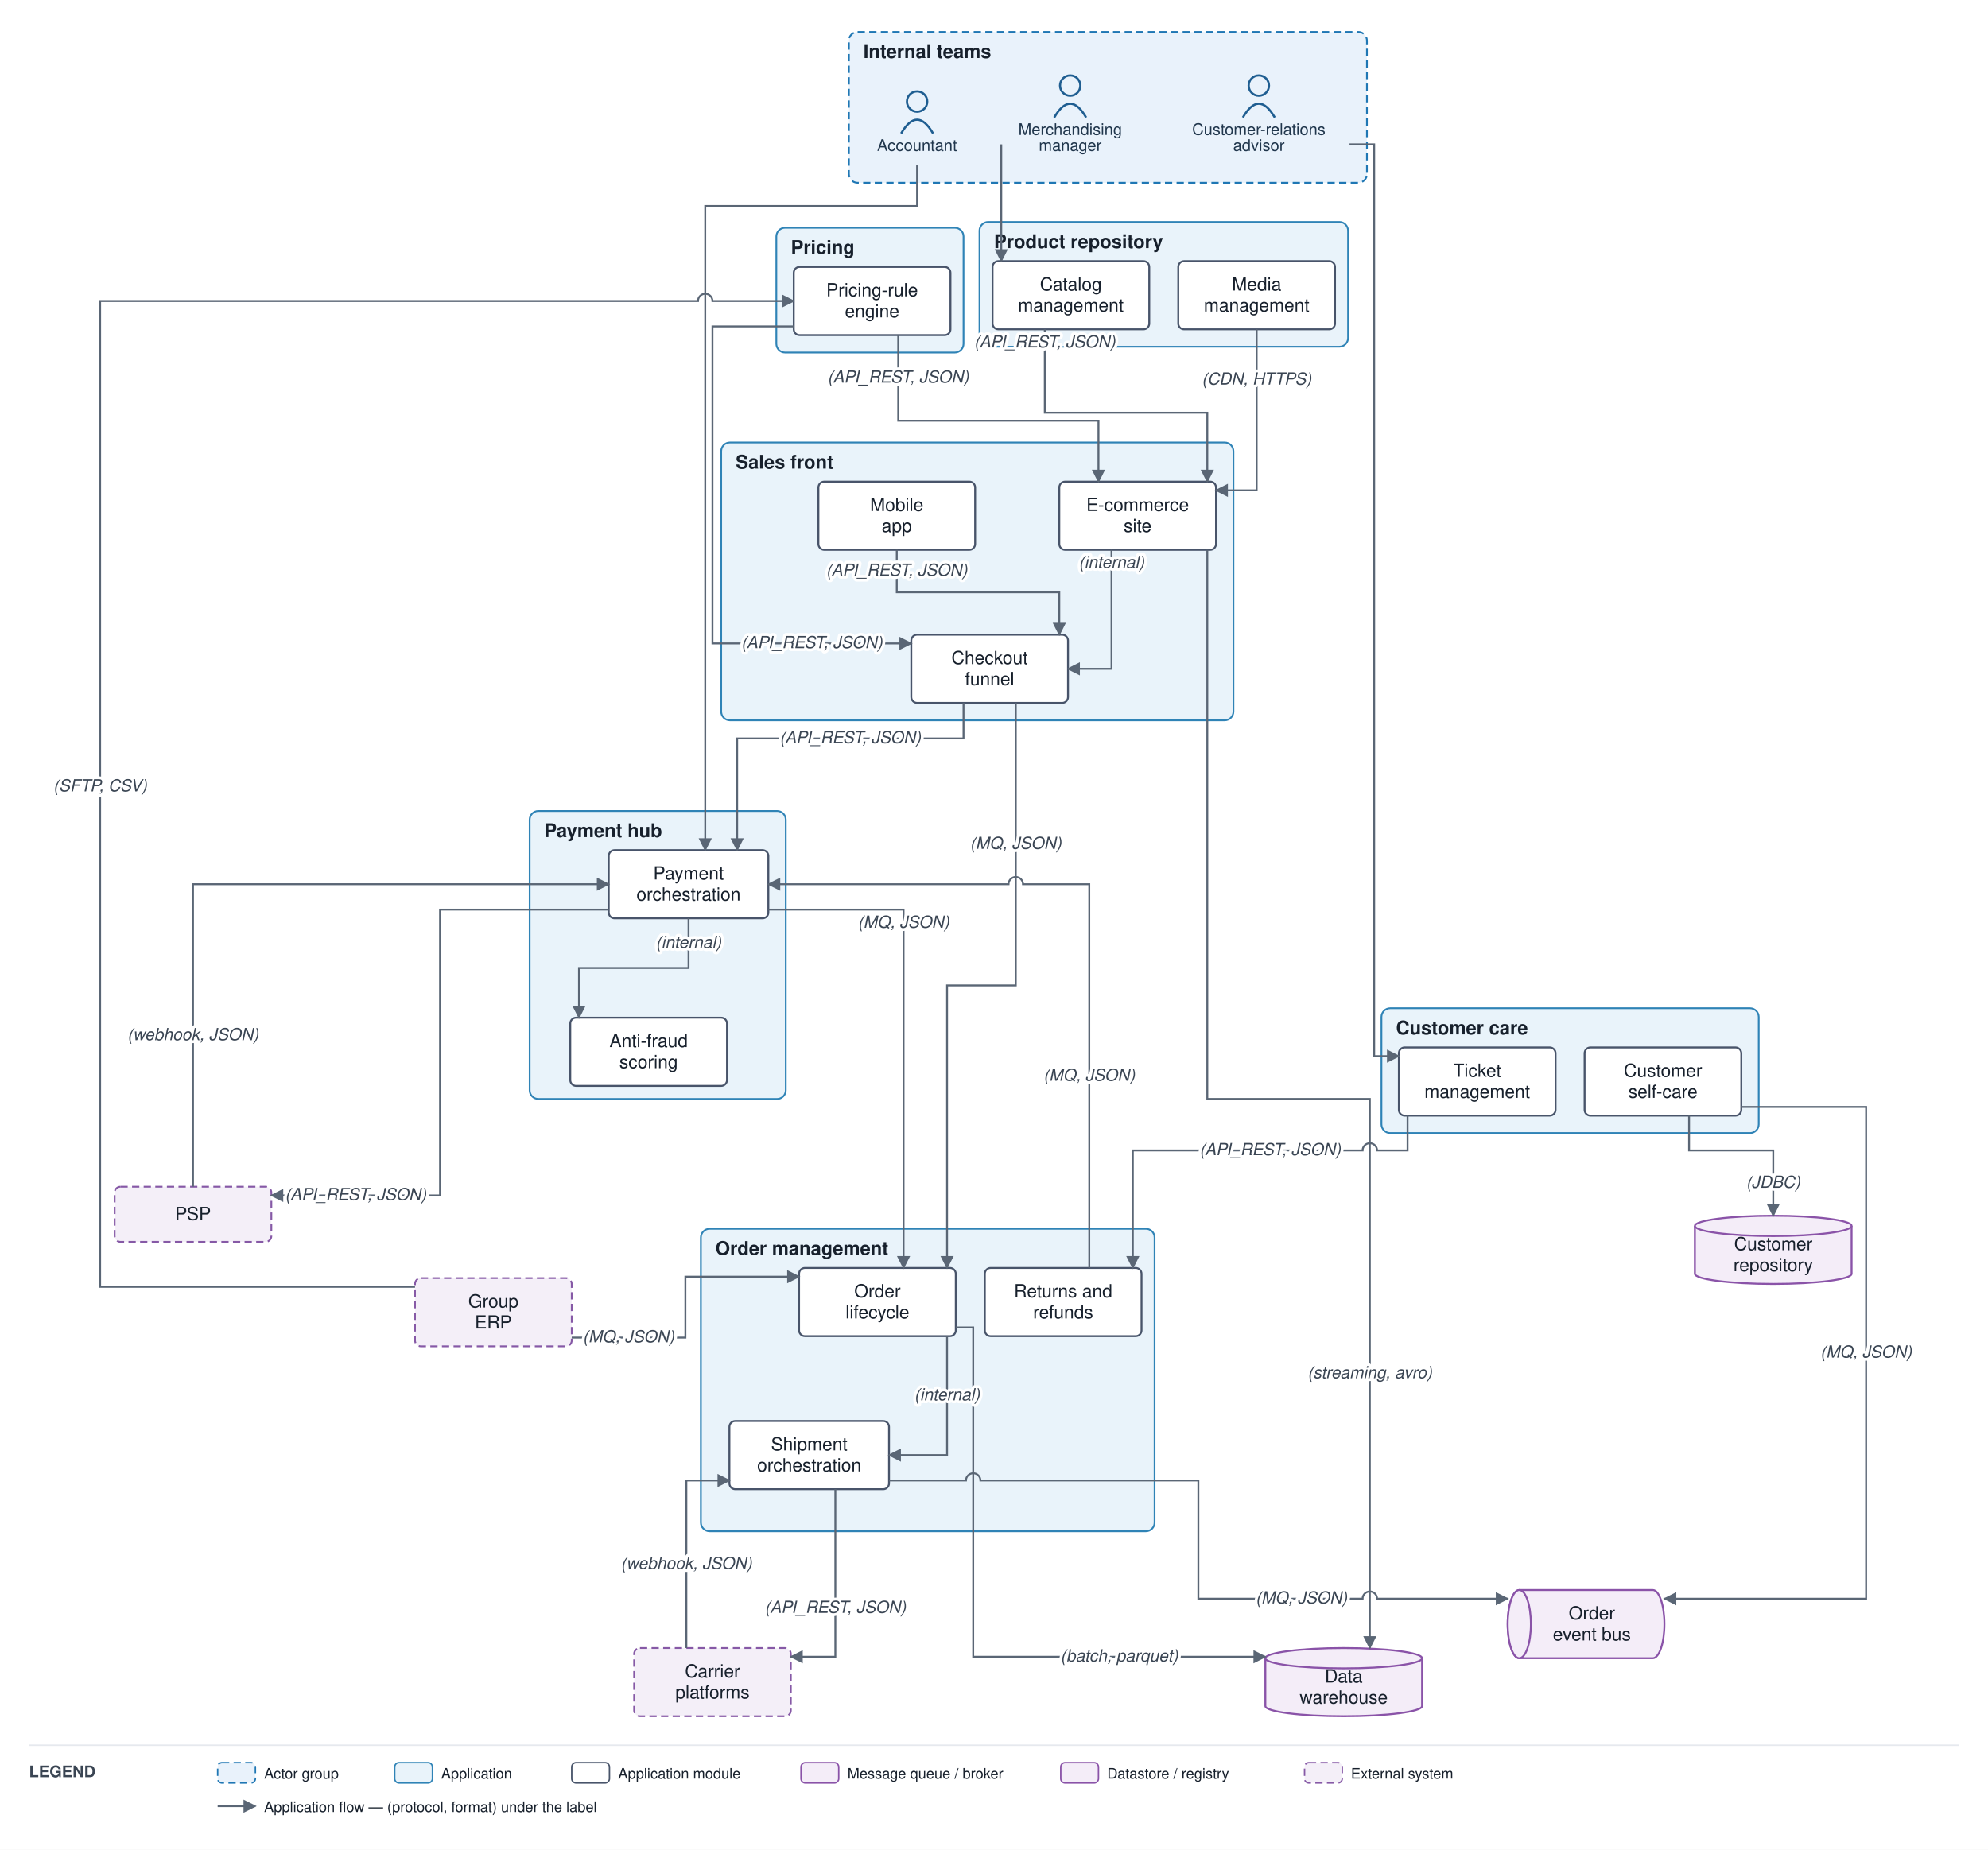
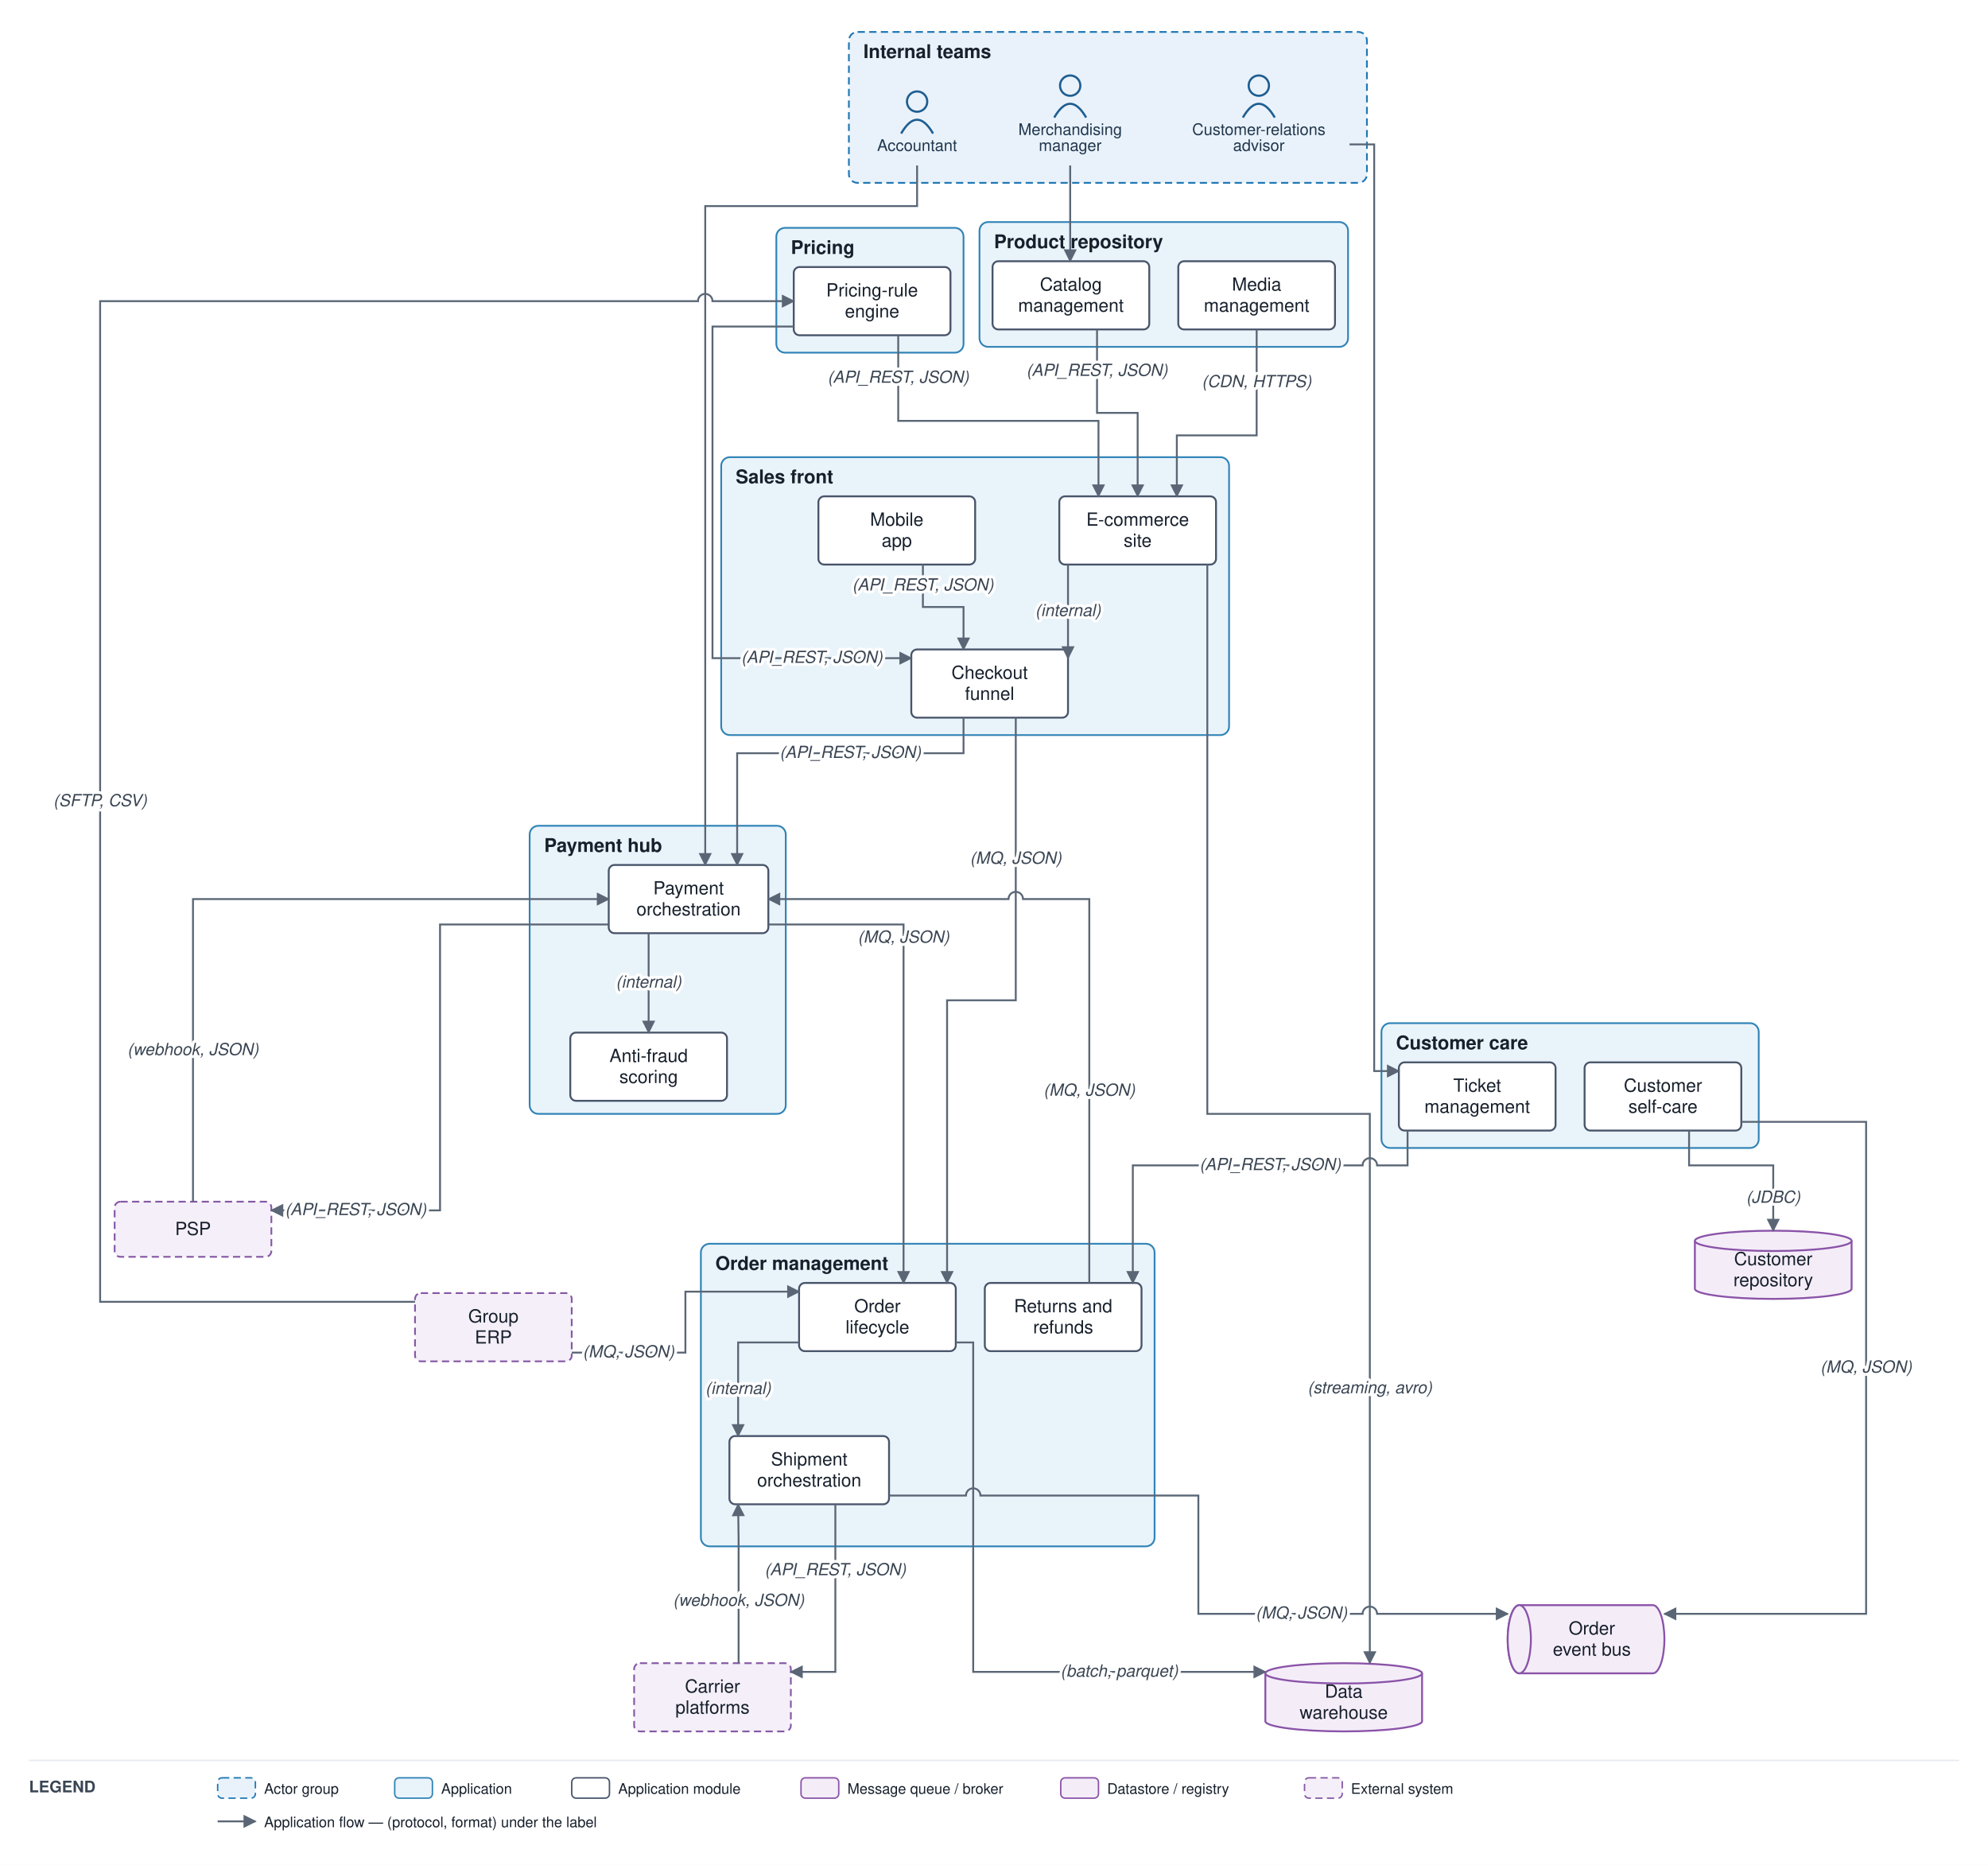
- <svg xmlns="http://www.w3.org/2000/svg" viewBox="0 0 1370 1275" font-family="Helvetica,Arial,sans-serif">
+ <svg xmlns="http://www.w3.org/2000/svg" viewBox="0 0 1370 1285" font-family="Helvetica,Arial,sans-serif">
  <defs>
    <marker id="arr" viewBox="0 0 10 10" refX="9" refY="5" markerWidth="7" markerHeight="7" orient="auto-start-reverse">
      <path d="M0,0 L10,5 L0,10 z" fill="#5a6675" />
    </marker>
  </defs>
-   <rect width="1370" height="1275" fill="#ffffff" />
+   <rect width="1370" height="1285" fill="#ffffff" />
  <rect x="585" y="22" width="357" height="104" rx="6" fill="#e9f2fb" stroke="#1f77b4" stroke-width="1.2" stroke-dasharray="5 3" />
  <text x="595" y="40" font-size="13" font-weight="bold" fill="#17202c">Internal teams</text>
-   <rect x="497" y="305" width="353" height="191.5" rx="6" fill="#e9f3fa" stroke="#2f83b6" stroke-width="1.2" />
-   <text x="507" y="323" font-size="13" font-weight="bold" fill="#17202c">Sales front</text>
-   <rect x="483" y="847" width="312.667" height="208.5" rx="6" fill="#e9f3fa" stroke="#2f83b6" stroke-width="1.2" />
-   <text x="493" y="865" font-size="13" font-weight="bold" fill="#17202c">Order management</text>
+   <rect x="497" y="315" width="350" height="191.5" rx="6" fill="#e9f3fa" stroke="#2f83b6" stroke-width="1.2" />
+   <text x="507" y="333" font-size="13" font-weight="bold" fill="#17202c">Sales front</text>
+   <rect x="483" y="857" width="312.667" height="208.5" rx="6" fill="#e9f3fa" stroke="#2f83b6" stroke-width="1.2" />
+   <text x="493" y="875" font-size="13" font-weight="bold" fill="#17202c">Order management</text>
  <rect x="675" y="153" width="254" height="86" rx="6" fill="#e9f3fa" stroke="#2f83b6" stroke-width="1.2" />
  <text x="685" y="171" font-size="13" font-weight="bold" fill="#17202c">Product repository</text>
  <rect x="535" y="157" width="129" height="86" rx="6" fill="#e9f3fa" stroke="#2f83b6" stroke-width="1.2" />
  <text x="545" y="175" font-size="13" font-weight="bold" fill="#17202c">Pricing</text>
-   <rect x="365" y="559" width="176.5" height="198.5" rx="6" fill="#e9f3fa" stroke="#2f83b6" stroke-width="1.2" />
-   <text x="375" y="577" font-size="13" font-weight="bold" fill="#17202c">Payment hub</text>
-   <rect x="952" y="695" width="260" height="86" rx="6" fill="#e9f3fa" stroke="#2f83b6" stroke-width="1.2" />
-   <text x="962" y="713" font-size="13" font-weight="bold" fill="#17202c">Customer care</text>
+   <rect x="365" y="569" width="176.5" height="198.5" rx="6" fill="#e9f3fa" stroke="#2f83b6" stroke-width="1.2" />
+   <text x="375" y="587" font-size="13" font-weight="bold" fill="#17202c">Payment hub</text>
+   <rect x="952" y="705" width="260" height="86" rx="6" fill="#e9f3fa" stroke="#2f83b6" stroke-width="1.2" />
+   <text x="962" y="723" font-size="13" font-weight="bold" fill="#17202c">Customer care</text>
  <circle cx="737.5" cy="59" r="7" fill="none" stroke="#1f5e91" stroke-width="1.5" />
  <path d="M 726.5 81 q 11 -19 22 0" fill="none" stroke="#1f5e91" stroke-width="1.5" />
  <text x="737.5" y="93" font-size="11" text-anchor="middle" fill="#20364c">Merchandising</text>
  <text x="737.5" y="104" font-size="11" text-anchor="middle" fill="#20364c">manager</text>
  <circle cx="867.5" cy="59" r="7" fill="none" stroke="#1f5e91" stroke-width="1.5" />
  <path d="M 856.5 81 q 11 -19 22 0" fill="none" stroke="#1f5e91" stroke-width="1.5" />
  <text x="867.5" y="93" font-size="11" text-anchor="middle" fill="#20364c">Customer-relations</text>
  <text x="867.5" y="104" font-size="11" text-anchor="middle" fill="#20364c">advisor</text>
  <circle cx="632" cy="70" r="7" fill="none" stroke="#1f5e91" stroke-width="1.5" />
  <path d="M 621 92 q 11 -19 22 0" fill="none" stroke="#1f5e91" stroke-width="1.5" />
  <text x="632" y="104" font-size="11" text-anchor="middle" fill="#20364c">Accountant</text>
-   <rect x="730" y="332" width="108" height="47" rx="4" fill="#ffffff" stroke="#48546a" stroke-width="1.3" />
-   <text x="784" y="352.25" font-size="12.5" text-anchor="middle" fill="#17202c">E-commerce</text>
-   <text x="784" y="366.75" font-size="12.5" text-anchor="middle" fill="#17202c">site</text>
-   <rect x="564" y="332" width="108" height="47" rx="4" fill="#ffffff" stroke="#48546a" stroke-width="1.3" />
-   <text x="618" y="352.25" font-size="12.5" text-anchor="middle" fill="#17202c">Mobile</text>
-   <text x="618" y="366.75" font-size="12.5" text-anchor="middle" fill="#17202c">app</text>
-   <rect x="628" y="437.5" width="108" height="47" rx="4" fill="#ffffff" stroke="#48546a" stroke-width="1.3" />
-   <text x="682" y="457.75" font-size="12.5" text-anchor="middle" fill="#17202c">Checkout</text>
-   <text x="682" y="472.25" font-size="12.5" text-anchor="middle" fill="#17202c">funnel</text>
-   <rect x="550.667" y="874" width="108" height="47" rx="4" fill="#ffffff" stroke="#48546a" stroke-width="1.3" />
-   <text x="604.667" y="894.25" font-size="12.5" text-anchor="middle" fill="#17202c">Order</text>
-   <text x="604.667" y="908.75" font-size="12.5" text-anchor="middle" fill="#17202c">lifecycle</text>
-   <rect x="502.667" y="979.5" width="110" height="47" rx="4" fill="#ffffff" stroke="#48546a" stroke-width="1.3" />
-   <text x="557.667" y="999.75" font-size="12.5" text-anchor="middle" fill="#17202c">Shipment</text>
-   <text x="557.667" y="1014.25" font-size="12.5" text-anchor="middle" fill="#17202c">orchestration</text>
-   <rect x="678.667" y="874" width="108" height="47" rx="4" fill="#ffffff" stroke="#48546a" stroke-width="1.3" />
-   <text x="732.667" y="894.25" font-size="12.5" text-anchor="middle" fill="#17202c">Returns and</text>
-   <text x="732.667" y="908.75" font-size="12.5" text-anchor="middle" fill="#17202c">refunds</text>
+   <rect x="730" y="342" width="108" height="47" rx="4" fill="#ffffff" stroke="#48546a" stroke-width="1.3" />
+   <text x="784" y="362.25" font-size="12.5" text-anchor="middle" fill="#17202c">E-commerce</text>
+   <text x="784" y="376.75" font-size="12.5" text-anchor="middle" fill="#17202c">site</text>
+   <rect x="564" y="342" width="108" height="47" rx="4" fill="#ffffff" stroke="#48546a" stroke-width="1.3" />
+   <text x="618" y="362.25" font-size="12.5" text-anchor="middle" fill="#17202c">Mobile</text>
+   <text x="618" y="376.75" font-size="12.5" text-anchor="middle" fill="#17202c">app</text>
+   <rect x="628" y="447.5" width="108" height="47" rx="4" fill="#ffffff" stroke="#48546a" stroke-width="1.3" />
+   <text x="682" y="467.75" font-size="12.5" text-anchor="middle" fill="#17202c">Checkout</text>
+   <text x="682" y="482.25" font-size="12.5" text-anchor="middle" fill="#17202c">funnel</text>
+   <rect x="550.667" y="884" width="108" height="47" rx="4" fill="#ffffff" stroke="#48546a" stroke-width="1.3" />
+   <text x="604.667" y="904.25" font-size="12.5" text-anchor="middle" fill="#17202c">Order</text>
+   <text x="604.667" y="918.75" font-size="12.5" text-anchor="middle" fill="#17202c">lifecycle</text>
+   <rect x="502.667" y="989.5" width="110" height="47" rx="4" fill="#ffffff" stroke="#48546a" stroke-width="1.3" />
+   <text x="557.667" y="1009.75" font-size="12.5" text-anchor="middle" fill="#17202c">Shipment</text>
+   <text x="557.667" y="1024.25" font-size="12.5" text-anchor="middle" fill="#17202c">orchestration</text>
+   <rect x="678.667" y="884" width="108" height="47" rx="4" fill="#ffffff" stroke="#48546a" stroke-width="1.3" />
+   <text x="732.667" y="904.25" font-size="12.5" text-anchor="middle" fill="#17202c">Returns and</text>
+   <text x="732.667" y="918.75" font-size="12.5" text-anchor="middle" fill="#17202c">refunds</text>
  <rect x="684" y="180" width="108" height="47" rx="4" fill="#ffffff" stroke="#48546a" stroke-width="1.3" />
  <text x="738" y="200.25" font-size="12.5" text-anchor="middle" fill="#17202c">Catalog</text>
  <text x="738" y="214.75" font-size="12.5" text-anchor="middle" fill="#17202c">management</text>
  <rect x="812" y="180" width="108" height="47" rx="4" fill="#ffffff" stroke="#48546a" stroke-width="1.3" />
  <text x="866" y="200.25" font-size="12.5" text-anchor="middle" fill="#17202c">Media</text>
  <text x="866" y="214.75" font-size="12.5" text-anchor="middle" fill="#17202c">management</text>
  <rect x="547" y="184" width="108" height="47" rx="4" fill="#ffffff" stroke="#48546a" stroke-width="1.3" />
  <text x="601" y="204.25" font-size="12.5" text-anchor="middle" fill="#17202c">Pricing-rule</text>
  <text x="601" y="218.75" font-size="12.5" text-anchor="middle" fill="#17202c">engine</text>
-   <rect x="419.5" y="586" width="110" height="47" rx="4" fill="#ffffff" stroke="#48546a" stroke-width="1.3" />
-   <text x="474.5" y="606.25" font-size="12.5" text-anchor="middle" fill="#17202c">Payment</text>
-   <text x="474.5" y="620.75" font-size="12.5" text-anchor="middle" fill="#17202c">orchestration</text>
-   <rect x="393" y="701.5" width="108" height="47" rx="4" fill="#ffffff" stroke="#48546a" stroke-width="1.3" />
-   <text x="447" y="721.75" font-size="12.5" text-anchor="middle" fill="#17202c">Anti-fraud</text>
-   <text x="447" y="736.25" font-size="12.5" text-anchor="middle" fill="#17202c">scoring</text>
-   <rect x="964" y="722" width="108" height="47" rx="4" fill="#ffffff" stroke="#48546a" stroke-width="1.3" />
-   <text x="1018" y="742.25" font-size="12.5" text-anchor="middle" fill="#17202c">Ticket</text>
-   <text x="1018" y="756.75" font-size="12.5" text-anchor="middle" fill="#17202c">management</text>
-   <rect x="1092" y="722" width="108" height="47" rx="4" fill="#ffffff" stroke="#48546a" stroke-width="1.3" />
-   <text x="1146" y="742.25" font-size="12.5" text-anchor="middle" fill="#17202c">Customer</text>
-   <text x="1146" y="756.75" font-size="12.5" text-anchor="middle" fill="#17202c">self-care</text>
-   <path d="M 1047 1096 h 92 a 8 23.5 0 0 1 0 47 h -92 a 8 23.5 0 0 1 0 -47" fill="#f4edf8" stroke="#8a53a8" stroke-width="1.3" />
-   <ellipse cx="1047" cy="1119.5" rx="8" ry="23.5" fill="#f4edf8" stroke="#8a53a8" stroke-width="1.3" />
-   <text x="1097" y="1116.25" font-size="12.5" text-anchor="middle" fill="#17202c">Order</text>
-   <text x="1097" y="1130.75" font-size="12.5" text-anchor="middle" fill="#17202c">event bus</text>
-   <path d="M 872 1143 v 33 a 54 7 0 0 0 108 0 v -33" fill="#f4edf8" stroke="#8a53a8" stroke-width="1.3" />
-   <ellipse cx="926" cy="1143" rx="54" ry="7" fill="#f4edf8" stroke="#8a53a8" stroke-width="1.3" />
-   <text x="926" y="1159.75" font-size="12.5" text-anchor="middle" fill="#17202c">Data</text>
-   <text x="926" y="1174.25" font-size="12.5" text-anchor="middle" fill="#17202c">warehouse</text>
-   <path d="M 1168 845 v 33 a 54 7 0 0 0 108 0 v -33" fill="#f4edf8" stroke="#8a53a8" stroke-width="1.3" />
-   <ellipse cx="1222" cy="845" rx="54" ry="7" fill="#f4edf8" stroke="#8a53a8" stroke-width="1.3" />
-   <text x="1222" y="861.75" font-size="12.5" text-anchor="middle" fill="#17202c">Customer</text>
-   <text x="1222" y="876.25" font-size="12.5" text-anchor="middle" fill="#17202c">repository</text>
-   <rect x="79" y="818" width="108" height="38" rx="4" fill="#f4eff8" stroke="#8659a6" stroke-width="1.2" stroke-dasharray="5 3" />
-   <text x="133" y="841" font-size="12.5" text-anchor="middle" fill="#17202c">PSP</text>
-   <rect x="437" y="1136" width="108" height="47" rx="4" fill="#f4eff8" stroke="#8659a6" stroke-width="1.2" stroke-dasharray="5 3" />
-   <text x="491" y="1156.25" font-size="12.5" text-anchor="middle" fill="#17202c">Carrier</text>
-   <text x="491" y="1170.75" font-size="12.5" text-anchor="middle" fill="#17202c">platforms</text>
-   <rect x="286" y="881" width="108" height="47" rx="4" fill="#f4eff8" stroke="#8659a6" stroke-width="1.2" stroke-dasharray="5 3" />
-   <text x="340" y="901.25" font-size="12.5" text-anchor="middle" fill="#17202c">Group</text>
-   <text x="340" y="915.75" font-size="12.5" text-anchor="middle" fill="#17202c">ERP</text>
-   <path d="M 690 99.5 L 690 180" fill="none" stroke="#5a6675" stroke-width="1.3" marker-end="url(#arr)" />
-   <path d="M 720 227 L 720 284.5 L 832 284.5 L 832 332" fill="none" stroke="#5a6675" stroke-width="1.3" marker-end="url(#arr)" />
-   <path d="M 866 227 L 866 338 L 838 338" fill="none" stroke="#5a6675" stroke-width="1.3" marker-end="url(#arr)" />
-   <path d="M 619 231 L 619 290 L 757 290 L 757 332" fill="none" stroke="#5a6675" stroke-width="1.3" marker-end="url(#arr)" />
-   <path d="M 547 225 L 491 225 L 491 443.5 L 628 443.5" fill="none" stroke="#5a6675" stroke-width="1.3" marker-end="url(#arr)" />
-   <path d="M 286 887 L 69 887 L 69 207.5 L 481 207.5 A 5 5 0 0 1 491 207.5 L 547 207.5" fill="none" stroke="#5a6675" stroke-width="1.3" marker-end="url(#arr)" />
-   <path d="M 766 379 L 766 461 L 736 461" fill="none" stroke="#5a6675" stroke-width="1.3" marker-end="url(#arr)" />
-   <path d="M 618 379 L 618 408.25 L 730 408.25 L 730 437.5" fill="none" stroke="#5a6675" stroke-width="1.3" marker-end="url(#arr)" />
-   <path d="M 700 484.5 L 700 679.25 L 652.667 679.25 L 652.667 874" fill="none" stroke="#5a6675" stroke-width="1.3" marker-end="url(#arr)" />
-   <path d="M 664 484.5 L 664 509 L 508 509 L 508 586" fill="none" stroke="#5a6675" stroke-width="1.3" marker-end="url(#arr)" />
-   <path d="M 474.5 633 L 474.5 667.25 L 399 667.25 L 399 701.5" fill="none" stroke="#5a6675" stroke-width="1.3" marker-end="url(#arr)" />
-   <path d="M 419.5 627 L 303.25 627 L 303.25 824 L 187 824" fill="none" stroke="#5a6675" stroke-width="1.3" marker-end="url(#arr)" />
-   <path d="M 133 818 L 133 609.5 L 419.5 609.5" fill="none" stroke="#5a6675" stroke-width="1.3" marker-end="url(#arr)" />
-   <path d="M 529.5 627 L 622.667 627 L 622.667 874" fill="none" stroke="#5a6675" stroke-width="1.3" marker-end="url(#arr)" />
-   <path d="M 652.667 921 L 652.667 1003 L 612.667 1003" fill="none" stroke="#5a6675" stroke-width="1.3" marker-end="url(#arr)" />
-   <path d="M 575.667 1026.5 L 575.667 1142 L 545 1142" fill="none" stroke="#5a6675" stroke-width="1.3" marker-end="url(#arr)" />
-   <path d="M 473 1136 L 473 1020.5 L 502.667 1020.5" fill="none" stroke="#5a6675" stroke-width="1.3" marker-end="url(#arr)" />
-   <path d="M 612.667 1020.5 L 665.667 1020.5 A 5 5 0 0 1 675.667 1020.5 L 825.833 1020.5 L 825.833 1102 L 939 1102 A 5 5 0 0 1 949 1102 L 1039 1102" fill="none" stroke="#5a6675" stroke-width="1.3" marker-end="url(#arr)" />
-   <path d="M 1200 763 L 1286 763 L 1286 1102 L 1147 1102" fill="none" stroke="#5a6675" stroke-width="1.3" marker-end="url(#arr)" />
-   <path d="M 930 99.5 L 947 99.5 L 947 728 L 964 728" fill="none" stroke="#5a6675" stroke-width="1.3" marker-end="url(#arr)" />
-   <path d="M 970 769 L 970 793 L 949 793 A 5 5 0 0 0 939 793 L 780.667 793 L 780.667 874" fill="none" stroke="#5a6675" stroke-width="1.3" marker-end="url(#arr)" />
-   <path d="M 750.667 874 L 750.667 609.5 L 705 609.5 A 5 5 0 0 0 695 609.5 L 529.5 609.5" fill="none" stroke="#5a6675" stroke-width="1.3" marker-end="url(#arr)" />
-   <path d="M 1164 769 L 1164 793 L 1222 793 L 1222 838" fill="none" stroke="#5a6675" stroke-width="1.3" marker-end="url(#arr)" />
-   <path d="M 658.667 915 L 670.667 915 L 670.667 1142 L 872 1142" fill="none" stroke="#5a6675" stroke-width="1.3" marker-end="url(#arr)" />
-   <path d="M 832 379 L 832 757.5 L 944 757.5 L 944 1136" fill="none" stroke="#5a6675" stroke-width="1.3" marker-end="url(#arr)" />
-   <path d="M 632 114 L 632 142 L 486 142 L 486 586" fill="none" stroke="#5a6675" stroke-width="1.3" marker-end="url(#arr)" />
-   <path d="M 394 922 L 472.333 922 L 472.333 880 L 550.667 880" fill="none" stroke="#5a6675" stroke-width="1.3" marker-end="url(#arr)" />
-   <text x="720" y="239.5" font-size="11.5" text-anchor="middle" fill="#3a4553" font-style="italic" stroke="#ffffff" stroke-width="4" paint-order="stroke" stroke-linejoin="round">(API_REST, JSON)</text>
-   <text x="866" y="265.125" font-size="11.5" text-anchor="middle" fill="#3a4553" font-style="italic" stroke="#ffffff" stroke-width="4" paint-order="stroke" stroke-linejoin="round">(CDN, HTTPS)</text>
+   <rect x="419.5" y="596" width="110" height="47" rx="4" fill="#ffffff" stroke="#48546a" stroke-width="1.3" />
+   <text x="474.5" y="616.25" font-size="12.5" text-anchor="middle" fill="#17202c">Payment</text>
+   <text x="474.5" y="630.75" font-size="12.5" text-anchor="middle" fill="#17202c">orchestration</text>
+   <rect x="393" y="711.5" width="108" height="47" rx="4" fill="#ffffff" stroke="#48546a" stroke-width="1.3" />
+   <text x="447" y="731.75" font-size="12.5" text-anchor="middle" fill="#17202c">Anti-fraud</text>
+   <text x="447" y="746.25" font-size="12.5" text-anchor="middle" fill="#17202c">scoring</text>
+   <rect x="964" y="732" width="108" height="47" rx="4" fill="#ffffff" stroke="#48546a" stroke-width="1.3" />
+   <text x="1018" y="752.25" font-size="12.5" text-anchor="middle" fill="#17202c">Ticket</text>
+   <text x="1018" y="766.75" font-size="12.5" text-anchor="middle" fill="#17202c">management</text>
+   <rect x="1092" y="732" width="108" height="47" rx="4" fill="#ffffff" stroke="#48546a" stroke-width="1.3" />
+   <text x="1146" y="752.25" font-size="12.5" text-anchor="middle" fill="#17202c">Customer</text>
+   <text x="1146" y="766.75" font-size="12.5" text-anchor="middle" fill="#17202c">self-care</text>
+   <path d="M 1047 1106 h 92 a 8 23.5 0 0 1 0 47 h -92 a 8 23.5 0 0 1 0 -47" fill="#f4edf8" stroke="#8a53a8" stroke-width="1.3" />
+   <ellipse cx="1047" cy="1129.5" rx="8" ry="23.5" fill="#f4edf8" stroke="#8a53a8" stroke-width="1.3" />
+   <text x="1097" y="1126.25" font-size="12.5" text-anchor="middle" fill="#17202c">Order</text>
+   <text x="1097" y="1140.75" font-size="12.5" text-anchor="middle" fill="#17202c">event bus</text>
+   <path d="M 872 1153 v 33 a 54 7 0 0 0 108 0 v -33" fill="#f4edf8" stroke="#8a53a8" stroke-width="1.3" />
+   <ellipse cx="926" cy="1153" rx="54" ry="7" fill="#f4edf8" stroke="#8a53a8" stroke-width="1.3" />
+   <text x="926" y="1169.75" font-size="12.5" text-anchor="middle" fill="#17202c">Data</text>
+   <text x="926" y="1184.25" font-size="12.5" text-anchor="middle" fill="#17202c">warehouse</text>
+   <path d="M 1168 855 v 33 a 54 7 0 0 0 108 0 v -33" fill="#f4edf8" stroke="#8a53a8" stroke-width="1.3" />
+   <ellipse cx="1222" cy="855" rx="54" ry="7" fill="#f4edf8" stroke="#8a53a8" stroke-width="1.3" />
+   <text x="1222" y="871.75" font-size="12.5" text-anchor="middle" fill="#17202c">Customer</text>
+   <text x="1222" y="886.25" font-size="12.5" text-anchor="middle" fill="#17202c">repository</text>
+   <rect x="79" y="828" width="108" height="38" rx="4" fill="#f4eff8" stroke="#8659a6" stroke-width="1.2" stroke-dasharray="5 3" />
+   <text x="133" y="851" font-size="12.5" text-anchor="middle" fill="#17202c">PSP</text>
+   <rect x="437" y="1146" width="108" height="47" rx="4" fill="#f4eff8" stroke="#8659a6" stroke-width="1.2" stroke-dasharray="5 3" />
+   <text x="491" y="1166.25" font-size="12.5" text-anchor="middle" fill="#17202c">Carrier</text>
+   <text x="491" y="1180.75" font-size="12.5" text-anchor="middle" fill="#17202c">platforms</text>
+   <rect x="286" y="891" width="108" height="47" rx="4" fill="#f4eff8" stroke="#8659a6" stroke-width="1.2" stroke-dasharray="5 3" />
+   <text x="340" y="911.25" font-size="12.5" text-anchor="middle" fill="#17202c">Group</text>
+   <text x="340" y="925.75" font-size="12.5" text-anchor="middle" fill="#17202c">ERP</text>
+   <path d="M 737.5 114 L 737.5 180" fill="none" stroke="#5a6675" stroke-width="1.3" marker-end="url(#arr)" />
+   <path d="M 756 227 L 756 284.5 L 784 284.5 L 784 342" fill="none" stroke="#5a6675" stroke-width="1.3" marker-end="url(#arr)" />
+   <path d="M 866 227 L 866 300 L 811 300 L 811 342" fill="none" stroke="#5a6675" stroke-width="1.3" marker-end="url(#arr)" />
+   <path d="M 619 231 L 619 290 L 757 290 L 757 342" fill="none" stroke="#5a6675" stroke-width="1.3" marker-end="url(#arr)" />
+   <path d="M 547 225 L 491 225 L 491 453.5 L 628 453.5" fill="none" stroke="#5a6675" stroke-width="1.3" marker-end="url(#arr)" />
+   <path d="M 286 897 L 69 897 L 69 207.5 L 481 207.5 A 5 5 0 0 1 491 207.5 L 547 207.5" fill="none" stroke="#5a6675" stroke-width="1.3" marker-end="url(#arr)" />
+   <path d="M 736 389 L 736 453.5" fill="none" stroke="#5a6675" stroke-width="1.3" marker-end="url(#arr)" />
+   <path d="M 636 389 L 636 418.25 L 664 418.25 L 664 447.5" fill="none" stroke="#5a6675" stroke-width="1.3" marker-end="url(#arr)" />
+   <path d="M 700 494.5 L 700 689.25 L 652.667 689.25 L 652.667 884" fill="none" stroke="#5a6675" stroke-width="1.3" marker-end="url(#arr)" />
+   <path d="M 664 494.5 L 664 519 L 508 519 L 508 596" fill="none" stroke="#5a6675" stroke-width="1.3" marker-end="url(#arr)" />
+   <path d="M 447 643 L 447 711.5" fill="none" stroke="#5a6675" stroke-width="1.3" marker-end="url(#arr)" />
+   <path d="M 419.5 637 L 303.25 637 L 303.25 834 L 187 834" fill="none" stroke="#5a6675" stroke-width="1.3" marker-end="url(#arr)" />
+   <path d="M 133 828 L 133 619.5 L 419.5 619.5" fill="none" stroke="#5a6675" stroke-width="1.3" marker-end="url(#arr)" />
+   <path d="M 529.5 637 L 622.667 637 L 622.667 884" fill="none" stroke="#5a6675" stroke-width="1.3" marker-end="url(#arr)" />
+   <path d="M 550.667 925 L 508.667 925 L 508.667 989.5" fill="none" stroke="#5a6675" stroke-width="1.3" marker-end="url(#arr)" />
+   <path d="M 575.667 1036.5 L 575.667 1152 L 545 1152" fill="none" stroke="#5a6675" stroke-width="1.3" marker-end="url(#arr)" />
+   <path d="M 509 1146 L 509 1060.5 L 508.667 1036.5" fill="none" stroke="#5a6675" stroke-width="1.3" marker-end="url(#arr)" />
+   <path d="M 612.667 1030.5 L 665.667 1030.5 A 5 5 0 0 1 675.667 1030.5 L 825.833 1030.5 L 825.833 1112 L 939 1112 A 5 5 0 0 1 949 1112 L 1039 1112" fill="none" stroke="#5a6675" stroke-width="1.3" marker-end="url(#arr)" />
+   <path d="M 1200 773 L 1286 773 L 1286 1112 L 1147 1112" fill="none" stroke="#5a6675" stroke-width="1.3" marker-end="url(#arr)" />
+   <path d="M 930 99.5 L 947 99.5 L 947 738 L 964 738" fill="none" stroke="#5a6675" stroke-width="1.3" marker-end="url(#arr)" />
+   <path d="M 970 779 L 970 803 L 949 803 A 5 5 0 0 0 939 803 L 780.667 803 L 780.667 884" fill="none" stroke="#5a6675" stroke-width="1.3" marker-end="url(#arr)" />
+   <path d="M 750.667 884 L 750.667 619.5 L 705 619.5 A 5 5 0 0 0 695 619.5 L 529.5 619.5" fill="none" stroke="#5a6675" stroke-width="1.3" marker-end="url(#arr)" />
+   <path d="M 1164 779 L 1164 803 L 1222 803 L 1222 848" fill="none" stroke="#5a6675" stroke-width="1.3" marker-end="url(#arr)" />
+   <path d="M 658.667 925 L 670.667 925 L 670.667 1152 L 872 1152" fill="none" stroke="#5a6675" stroke-width="1.3" marker-end="url(#arr)" />
+   <path d="M 832 389 L 832 767.5 L 944 767.5 L 944 1146" fill="none" stroke="#5a6675" stroke-width="1.3" marker-end="url(#arr)" />
+   <path d="M 632 114 L 632 142 L 486 142 L 486 596" fill="none" stroke="#5a6675" stroke-width="1.3" marker-end="url(#arr)" />
+   <path d="M 394 932 L 472.333 932 L 472.333 890 L 550.667 890" fill="none" stroke="#5a6675" stroke-width="1.3" marker-end="url(#arr)" />
+   <text x="756" y="259" font-size="11.5" text-anchor="middle" fill="#3a4553" font-style="italic" stroke="#ffffff" stroke-width="4" paint-order="stroke" stroke-linejoin="round">(API_REST, JSON)</text>
+   <text x="866" y="266.75" font-size="11.5" text-anchor="middle" fill="#3a4553" font-style="italic" stroke="#ffffff" stroke-width="4" paint-order="stroke" stroke-linejoin="round">(CDN, HTTPS)</text>
  <text x="619" y="263.75" font-size="11.5" text-anchor="middle" fill="#3a4553" font-style="italic" stroke="#ffffff" stroke-width="4" paint-order="stroke" stroke-linejoin="round">(API_REST, JSON)</text>
-   <text x="559.5" y="446.75" font-size="11.5" text-anchor="middle" fill="#3a4553" font-style="italic" stroke="#ffffff" stroke-width="4" paint-order="stroke" stroke-linejoin="round">(API_REST, JSON)</text>
-   <text x="69" y="545.5" font-size="11.5" text-anchor="middle" fill="#3a4553" font-style="italic" stroke="#ffffff" stroke-width="4" paint-order="stroke" stroke-linejoin="round">(SFTP, CSV)</text>
-   <text x="766" y="391.5" font-size="11.5" text-anchor="middle" fill="#3a4553" font-style="italic" stroke="#ffffff" stroke-width="4" paint-order="stroke" stroke-linejoin="round">(internal)</text>
-   <text x="618" y="396.875" font-size="11.5" text-anchor="middle" fill="#3a4553" font-style="italic" stroke="#ffffff" stroke-width="4" paint-order="stroke" stroke-linejoin="round">(API_REST, JSON)</text>
-   <text x="700" y="585.125" font-size="11.5" text-anchor="middle" fill="#3a4553" font-style="italic" stroke="#ffffff" stroke-width="4" paint-order="stroke" stroke-linejoin="round">(MQ, JSON)</text>
-   <text x="586" y="512.25" font-size="11.5" text-anchor="middle" fill="#3a4553" font-style="italic" stroke="#ffffff" stroke-width="4" paint-order="stroke" stroke-linejoin="round">(API_REST, JSON)</text>
-   <text x="474.5" y="653.375" font-size="11.5" text-anchor="middle" fill="#3a4553" font-style="italic" stroke="#ffffff" stroke-width="4" paint-order="stroke" stroke-linejoin="round">(internal)</text>
-   <text x="245.125" y="827.25" font-size="11.5" text-anchor="middle" fill="#3a4553" font-style="italic" stroke="#ffffff" stroke-width="4" paint-order="stroke" stroke-linejoin="round">(API_REST, JSON)</text>
-   <text x="133" y="717" font-size="11.5" text-anchor="middle" fill="#3a4553" font-style="italic" stroke="#ffffff" stroke-width="4" paint-order="stroke" stroke-linejoin="round">(webhook, JSON)</text>
-   <text x="622.667" y="639.5" font-size="11.5" text-anchor="middle" fill="#3a4553" font-style="italic" stroke="#ffffff" stroke-width="4" paint-order="stroke" stroke-linejoin="round">(MQ, JSON)</text>
-   <text x="652.667" y="965.25" font-size="11.5" text-anchor="middle" fill="#3a4553" font-style="italic" stroke="#ffffff" stroke-width="4" paint-order="stroke" stroke-linejoin="round">(internal)</text>
-   <text x="575.667" y="1111.75" font-size="11.5" text-anchor="middle" fill="#3a4553" font-style="italic" stroke="#ffffff" stroke-width="4" paint-order="stroke" stroke-linejoin="round">(API_REST, JSON)</text>
-   <text x="473" y="1081.5" font-size="11.5" text-anchor="middle" fill="#3a4553" font-style="italic" stroke="#ffffff" stroke-width="4" paint-order="stroke" stroke-linejoin="round">(webhook, JSON)</text>
-   <text x="896.875" y="1105.25" font-size="11.5" text-anchor="middle" fill="#3a4553" font-style="italic" stroke="#ffffff" stroke-width="4" paint-order="stroke" stroke-linejoin="round">(MQ, JSON)</text>
-   <text x="1286" y="935.75" font-size="11.5" text-anchor="middle" fill="#3a4553" font-style="italic" stroke="#ffffff" stroke-width="4" paint-order="stroke" stroke-linejoin="round">(MQ, JSON)</text>
-   <text x="875.333" y="796.25" font-size="11.5" text-anchor="middle" fill="#3a4553" font-style="italic" stroke="#ffffff" stroke-width="4" paint-order="stroke" stroke-linejoin="round">(API_REST, JSON)</text>
-   <text x="750.667" y="745" font-size="11.5" text-anchor="middle" fill="#3a4553" font-style="italic" stroke="#ffffff" stroke-width="4" paint-order="stroke" stroke-linejoin="round">(MQ, JSON)</text>
-   <text x="1222" y="818.75" font-size="11.5" text-anchor="middle" fill="#3a4553" font-style="italic" stroke="#ffffff" stroke-width="4" paint-order="stroke" stroke-linejoin="round">(JDBC)</text>
-   <text x="771.333" y="1145.25" font-size="11.5" text-anchor="middle" fill="#3a4553" font-style="italic" stroke="#ffffff" stroke-width="4" paint-order="stroke" stroke-linejoin="round">(batch, parquet)</text>
-   <text x="944" y="950" font-size="11.5" text-anchor="middle" fill="#3a4553" font-style="italic" stroke="#ffffff" stroke-width="4" paint-order="stroke" stroke-linejoin="round">(streaming, avro)</text>
-   <text x="433.167" y="925.25" font-size="11.5" text-anchor="middle" fill="#3a4553" font-style="italic" stroke="#ffffff" stroke-width="4" paint-order="stroke" stroke-linejoin="round">(MQ, JSON)</text>
-   <line x1="20" y1="1203" x2="1350" y2="1203" stroke="#e6e9ee" stroke-width="1" />
-   <text x="20" y="1225" font-size="11" font-weight="bold" fill="#3a4553">LEGEND</text>
-   <rect x="150" y="1215" width="26" height="14" rx="3" fill="#e9f2fb" stroke="#1f77b4" stroke-dasharray="5 3" />
-   <text x="182" y="1226" font-size="10" fill="#17202c">Actor group</text>
-   <rect x="272" y="1215" width="26" height="14" rx="3" fill="#e9f3fa" stroke="#2f83b6" />
-   <text x="304" y="1226" font-size="10" fill="#17202c">Application</text>
-   <rect x="394" y="1215" width="26" height="14" rx="3" fill="#ffffff" stroke="#48546a" />
-   <text x="426" y="1226" font-size="10" fill="#17202c">Application module</text>
-   <rect x="552" y="1215" width="26" height="14" rx="3" fill="#f4edf8" stroke="#8a53a8" />
-   <text x="584" y="1226" font-size="10" fill="#17202c">Message queue / broker</text>
-   <rect x="731" y="1215" width="26" height="14" rx="3" fill="#f4edf8" stroke="#8a53a8" />
-   <text x="763" y="1226" font-size="10" fill="#17202c">Datastore / registry</text>
-   <rect x="899" y="1215" width="26" height="14" rx="3" fill="#f4eff8" stroke="#8659a6" stroke-dasharray="5 3" />
-   <text x="931" y="1226" font-size="10" fill="#17202c">External system</text>
-   <line x1="150" y1="1245" x2="176" y2="1245" stroke="#5a6675" stroke-width="1.3" marker-end="url(#arr)" />
-   <text x="182" y="1249" font-size="10" fill="#17202c">Application flow — (protocol, format) under the label</text>
+   <text x="559.5" y="456.75" font-size="11.5" text-anchor="middle" fill="#3a4553" font-style="italic" stroke="#ffffff" stroke-width="4" paint-order="stroke" stroke-linejoin="round">(API_REST, JSON)</text>
+   <text x="69" y="555.5" font-size="11.5" text-anchor="middle" fill="#3a4553" font-style="italic" stroke="#ffffff" stroke-width="4" paint-order="stroke" stroke-linejoin="round">(SFTP, CSV)</text>
+   <text x="736" y="424.5" font-size="11.5" text-anchor="middle" fill="#3a4553" font-style="italic" stroke="#ffffff" stroke-width="4" paint-order="stroke" stroke-linejoin="round">(internal)</text>
+   <text x="636" y="406.875" font-size="11.5" text-anchor="middle" fill="#3a4553" font-style="italic" stroke="#ffffff" stroke-width="4" paint-order="stroke" stroke-linejoin="round">(API_REST, JSON)</text>
+   <text x="700" y="595.125" font-size="11.5" text-anchor="middle" fill="#3a4553" font-style="italic" stroke="#ffffff" stroke-width="4" paint-order="stroke" stroke-linejoin="round">(MQ, JSON)</text>
+   <text x="586" y="522.25" font-size="11.5" text-anchor="middle" fill="#3a4553" font-style="italic" stroke="#ffffff" stroke-width="4" paint-order="stroke" stroke-linejoin="round">(API_REST, JSON)</text>
+   <text x="447" y="680.5" font-size="11.5" text-anchor="middle" fill="#3a4553" font-style="italic" stroke="#ffffff" stroke-width="4" paint-order="stroke" stroke-linejoin="round">(internal)</text>
+   <text x="245.125" y="837.25" font-size="11.5" text-anchor="middle" fill="#3a4553" font-style="italic" stroke="#ffffff" stroke-width="4" paint-order="stroke" stroke-linejoin="round">(API_REST, JSON)</text>
+   <text x="133" y="727" font-size="11.5" text-anchor="middle" fill="#3a4553" font-style="italic" stroke="#ffffff" stroke-width="4" paint-order="stroke" stroke-linejoin="round">(webhook, JSON)</text>
+   <text x="622.667" y="649.5" font-size="11.5" text-anchor="middle" fill="#3a4553" font-style="italic" stroke="#ffffff" stroke-width="4" paint-order="stroke" stroke-linejoin="round">(MQ, JSON)</text>
+   <text x="508.667" y="960.5" font-size="11.5" text-anchor="middle" fill="#3a4553" font-style="italic" stroke="#ffffff" stroke-width="4" paint-order="stroke" stroke-linejoin="round">(internal)</text>
+   <text x="575.667" y="1085.375" font-size="11.5" text-anchor="middle" fill="#3a4553" font-style="italic" stroke="#ffffff" stroke-width="4" paint-order="stroke" stroke-linejoin="round">(API_REST, JSON)</text>
+   <text x="509" y="1106.5" font-size="11.5" text-anchor="middle" fill="#3a4553" font-style="italic" stroke="#ffffff" stroke-width="4" paint-order="stroke" stroke-linejoin="round">(webhook, JSON)</text>
+   <text x="896.875" y="1115.25" font-size="11.5" text-anchor="middle" fill="#3a4553" font-style="italic" stroke="#ffffff" stroke-width="4" paint-order="stroke" stroke-linejoin="round">(MQ, JSON)</text>
+   <text x="1286" y="945.75" font-size="11.5" text-anchor="middle" fill="#3a4553" font-style="italic" stroke="#ffffff" stroke-width="4" paint-order="stroke" stroke-linejoin="round">(MQ, JSON)</text>
+   <text x="875.333" y="806.25" font-size="11.5" text-anchor="middle" fill="#3a4553" font-style="italic" stroke="#ffffff" stroke-width="4" paint-order="stroke" stroke-linejoin="round">(API_REST, JSON)</text>
+   <text x="750.667" y="755" font-size="11.5" text-anchor="middle" fill="#3a4553" font-style="italic" stroke="#ffffff" stroke-width="4" paint-order="stroke" stroke-linejoin="round">(MQ, JSON)</text>
+   <text x="1222" y="828.75" font-size="11.5" text-anchor="middle" fill="#3a4553" font-style="italic" stroke="#ffffff" stroke-width="4" paint-order="stroke" stroke-linejoin="round">(JDBC)</text>
+   <text x="771.333" y="1155.25" font-size="11.5" text-anchor="middle" fill="#3a4553" font-style="italic" stroke="#ffffff" stroke-width="4" paint-order="stroke" stroke-linejoin="round">(batch, parquet)</text>
+   <text x="944" y="960" font-size="11.5" text-anchor="middle" fill="#3a4553" font-style="italic" stroke="#ffffff" stroke-width="4" paint-order="stroke" stroke-linejoin="round">(streaming, avro)</text>
+   <text x="433.167" y="935.25" font-size="11.5" text-anchor="middle" fill="#3a4553" font-style="italic" stroke="#ffffff" stroke-width="4" paint-order="stroke" stroke-linejoin="round">(MQ, JSON)</text>
+   <line x1="20" y1="1213" x2="1350" y2="1213" stroke="#e6e9ee" stroke-width="1" />
+   <text x="20" y="1235" font-size="11" font-weight="bold" fill="#3a4553">LEGEND</text>
+   <rect x="150" y="1225" width="26" height="14" rx="3" fill="#e9f2fb" stroke="#1f77b4" stroke-dasharray="5 3" />
+   <text x="182" y="1236" font-size="10" fill="#17202c">Actor group</text>
+   <rect x="272" y="1225" width="26" height="14" rx="3" fill="#e9f3fa" stroke="#2f83b6" />
+   <text x="304" y="1236" font-size="10" fill="#17202c">Application</text>
+   <rect x="394" y="1225" width="26" height="14" rx="3" fill="#ffffff" stroke="#48546a" />
+   <text x="426" y="1236" font-size="10" fill="#17202c">Application module</text>
+   <rect x="552" y="1225" width="26" height="14" rx="3" fill="#f4edf8" stroke="#8a53a8" />
+   <text x="584" y="1236" font-size="10" fill="#17202c">Message queue / broker</text>
+   <rect x="731" y="1225" width="26" height="14" rx="3" fill="#f4edf8" stroke="#8a53a8" />
+   <text x="763" y="1236" font-size="10" fill="#17202c">Datastore / registry</text>
+   <rect x="899" y="1225" width="26" height="14" rx="3" fill="#f4eff8" stroke="#8659a6" stroke-dasharray="5 3" />
+   <text x="931" y="1236" font-size="10" fill="#17202c">External system</text>
+   <line x1="150" y1="1255" x2="176" y2="1255" stroke="#5a6675" stroke-width="1.3" marker-end="url(#arr)" />
+   <text x="182" y="1259" font-size="10" fill="#17202c">Application flow — (protocol, format) under the label</text>
</svg>
